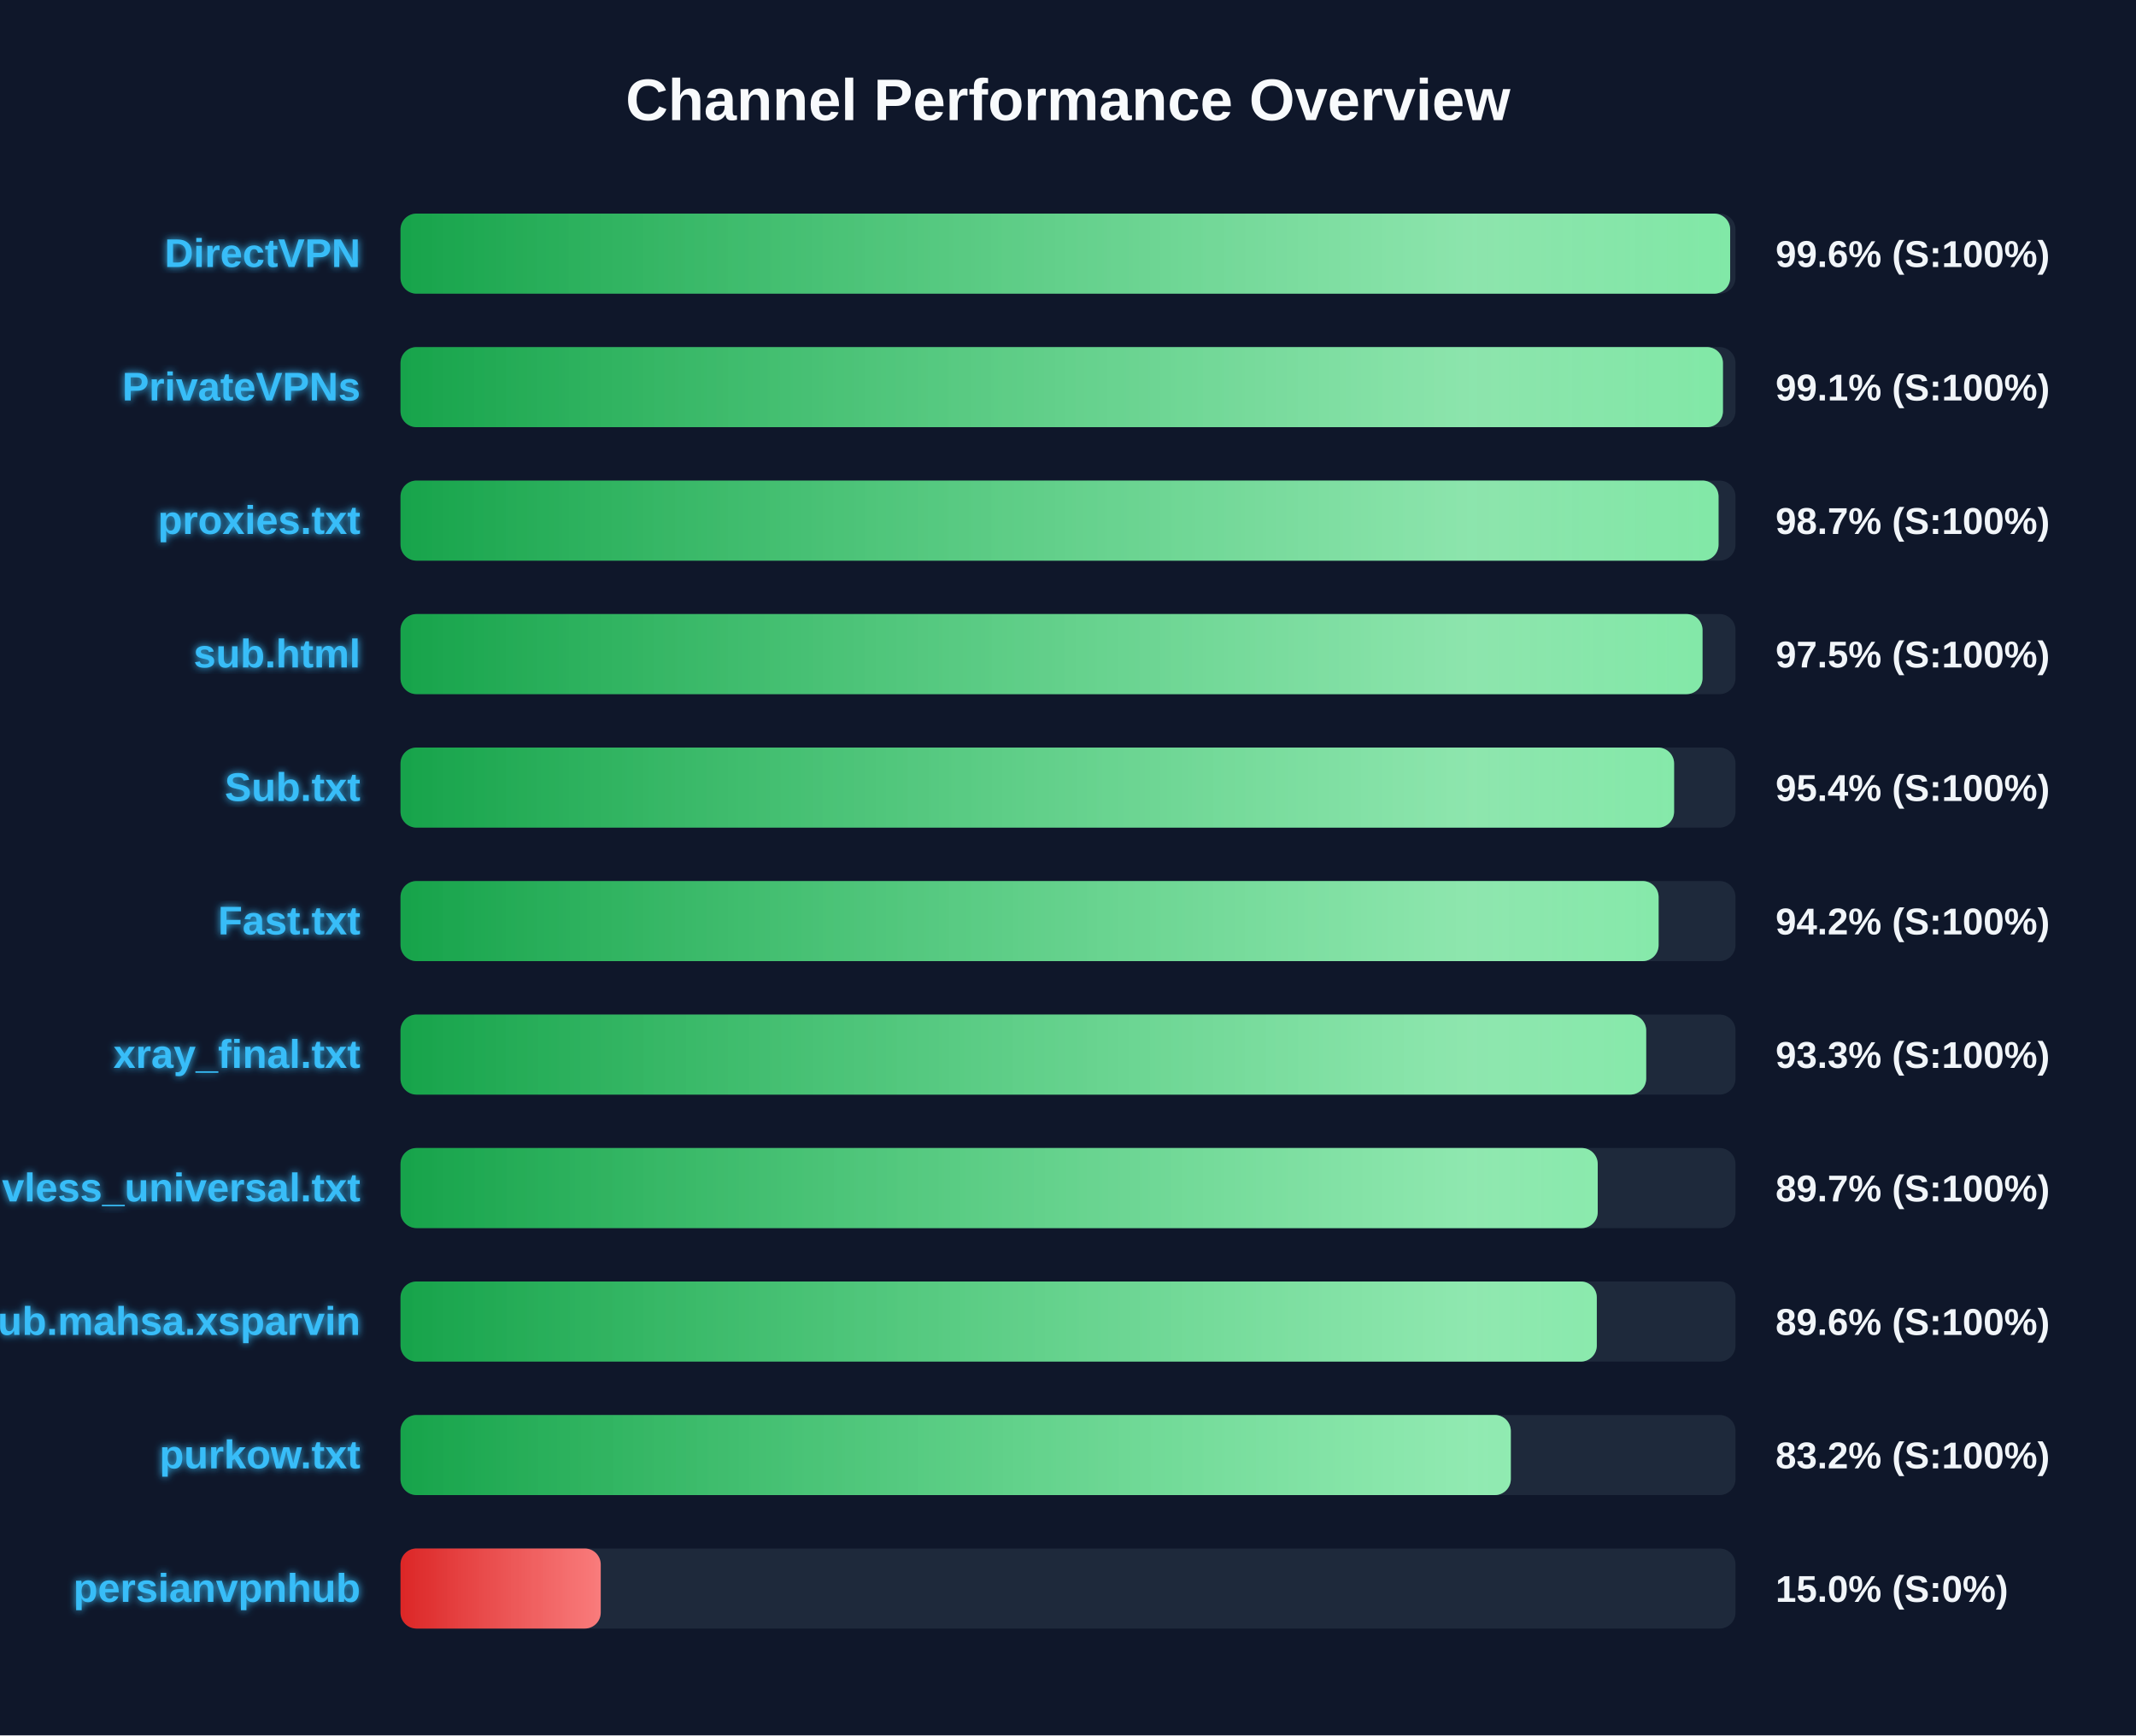
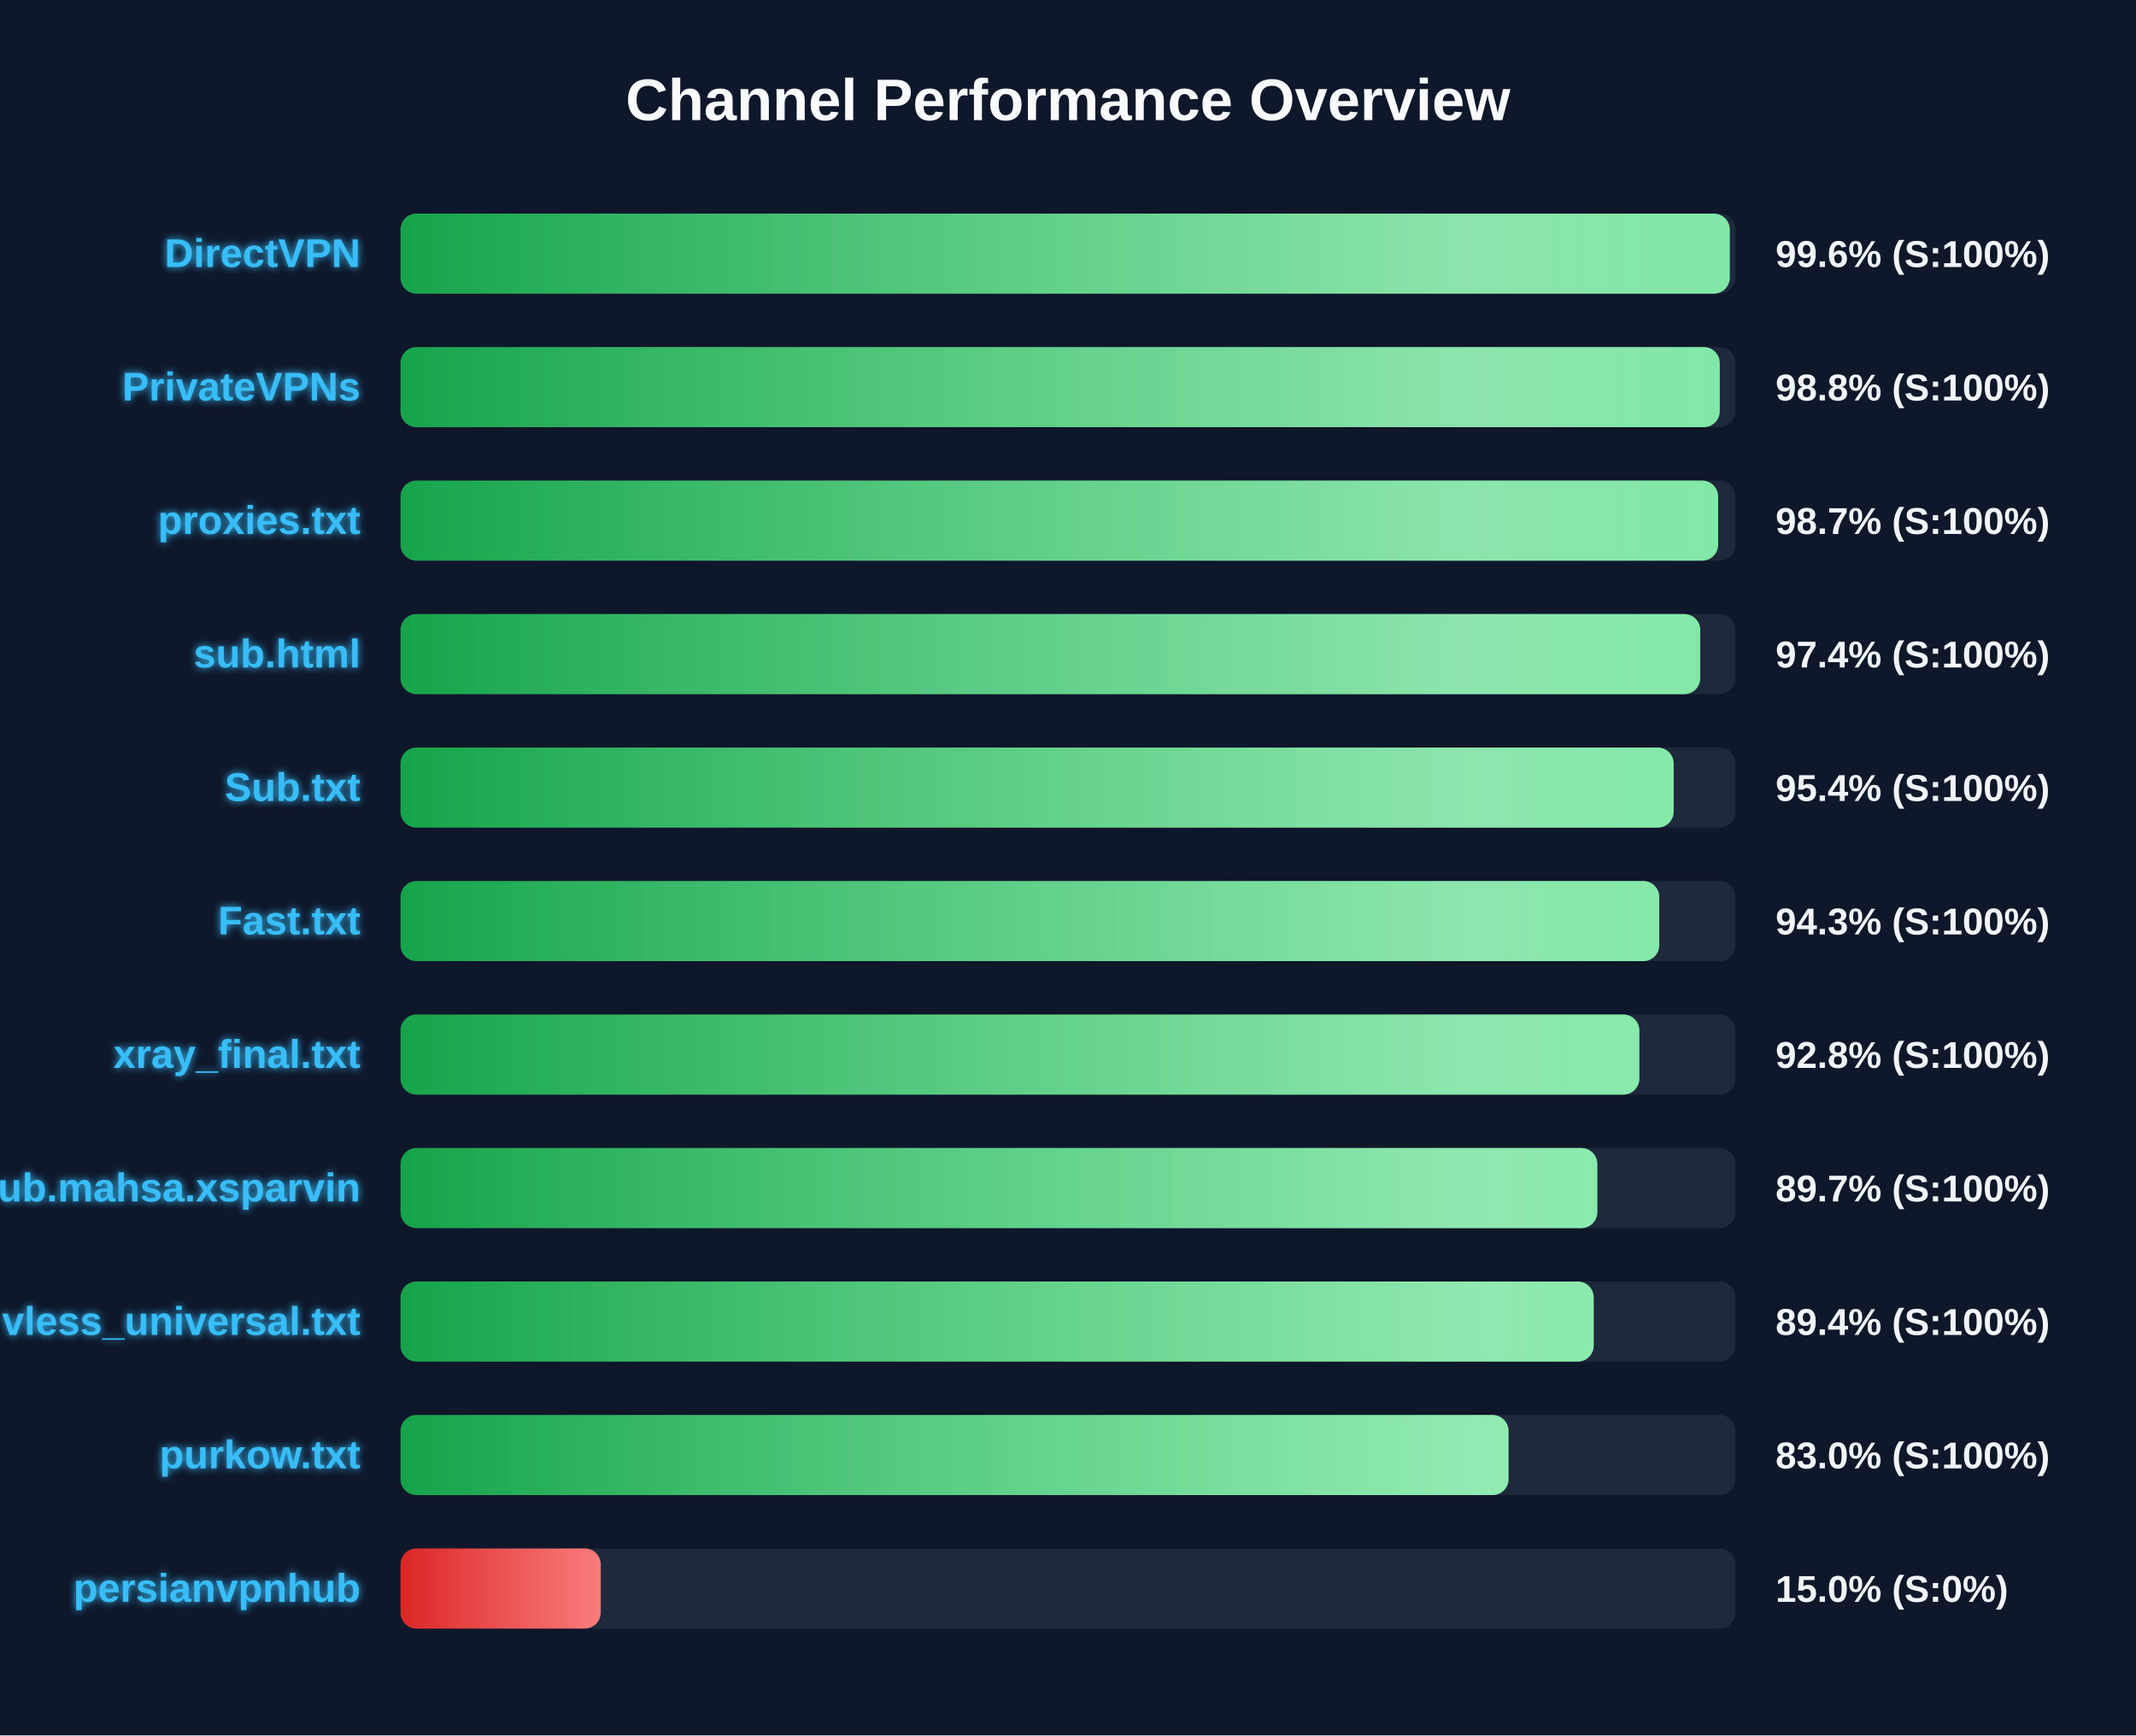
<svg xmlns="http://www.w3.org/2000/svg" width="800" height="650" version="1.1">
  <defs>
    <linearGradient id="grad-green" x1="0%" y1="0%" x2="100%" y2="0%">
      <stop offset="0%" stop-color="#16a34a" />
      <stop offset="100%" stop-color="#4ade80" />
    </linearGradient>
    <linearGradient id="grad-yellow" x1="0%" y1="0%" x2="100%" y2="0%">
      <stop offset="0%" stop-color="#ca8a04" />
      <stop offset="100%" stop-color="#fde047" />
    </linearGradient>
    <linearGradient id="grad-red" x1="0%" y1="0%" x2="100%" y2="0%">
      <stop offset="0%" stop-color="#dc2626" />
      <stop offset="100%" stop-color="#f87171" />
    </linearGradient>
    <linearGradient id="shimmer" x1="0%" y1="0%" x2="100%" y2="0%">
      <stop offset="0%" stop-color="rgba(255,255,255,0)" />
      <stop offset="50%" stop-color="rgba(255,255,255,0.4)" />
      <stop offset="100%" stop-color="rgba(255,255,255,0)" />
    </linearGradient>
    <filter id="glow" x="-20%" y="-20%" width="140%" height="140%">
      <feGaussianBlur stdDeviation="1.5" result="blur" />
      <feComposite in="SourceGraphic" in2="blur" operator="over" />
    </filter>
  </defs>
  <style>
        .bg-rect { fill: #0f172a; }
        .title { font: bold 22px 'Segoe UI', Arial, sans-serif; fill: #f8fafc; }
        .row { font: bold 15px 'Segoe UI', Arial, sans-serif; fill: #38bdf8; filter: url(#glow); }
        .score { font: bold 14px 'Segoe UI', Arial, sans-serif; fill: #f1f5f9; }
        @keyframes shimmer-anim {
            0% { transform: translateX(-100%); }
            100% { transform: translateX(200%); }
        }
        .shimmer-rect {
            animation: shimmer-anim 2.5s infinite linear;
        }
    </style>
  <rect width="100%" height="100%" class="bg-rect" />
  <text x="400" y="45" text-anchor="middle" class="title">Channel Performance Overview</text>
  <rect x="150" y="80" width="500" height="30" fill="#1e293b" rx="6" />
  <clipPath id="clip-0">
-     <rect x="150" y="80" width="498.0" height="30" rx="6" />
+     <rect x="150" y="80" width="497.85" height="30" rx="6" />
  </clipPath>
-   <rect x="150" y="80" width="498.0" height="30" fill="url(#grad-green)" rx="6" />
+   <rect x="150" y="80" width="497.85" height="30" fill="url(#grad-green)" rx="6" />
  <g clip-path="url(#clip-0)">
    <rect x="150" y="80" width="100%" height="30" fill="url(#shimmer)" class="shimmer-rect" />
  </g>
  <text x="135" y="100" text-anchor="end" class="row">DirectVPN</text>
  <text x="665" y="100" text-anchor="start" class="score">99.6% (S:100%)</text>
  <rect x="150" y="130" width="500" height="30" fill="#1e293b" rx="6" />
  <clipPath id="clip-1">
-     <rect x="150" y="130" width="495.3" height="30" rx="6" />
+     <rect x="150" y="130" width="494.1" height="30" rx="6" />
  </clipPath>
-   <rect x="150" y="130" width="495.3" height="30" fill="url(#grad-green)" rx="6" />
+   <rect x="150" y="130" width="494.1" height="30" fill="url(#grad-green)" rx="6" />
  <g clip-path="url(#clip-1)">
    <rect x="150" y="130" width="100%" height="30" fill="url(#shimmer)" class="shimmer-rect" />
  </g>
  <text x="135" y="150" text-anchor="end" class="row">PrivateVPNs</text>
-   <text x="665" y="150" text-anchor="start" class="score">99.1% (S:100%)</text>
+   <text x="665" y="150" text-anchor="start" class="score">98.8% (S:100%)</text>
  <rect x="150" y="180" width="500" height="30" fill="#1e293b" rx="6" />
  <clipPath id="clip-2">
-     <rect x="150" y="180" width="493.65" height="30" rx="6" />
+     <rect x="150" y="180" width="493.5" height="30" rx="6" />
  </clipPath>
-   <rect x="150" y="180" width="493.65" height="30" fill="url(#grad-green)" rx="6" />
+   <rect x="150" y="180" width="493.5" height="30" fill="url(#grad-green)" rx="6" />
  <g clip-path="url(#clip-2)">
    <rect x="150" y="180" width="100%" height="30" fill="url(#shimmer)" class="shimmer-rect" />
  </g>
  <text x="135" y="200" text-anchor="end" class="row">proxies.txt</text>
  <text x="665" y="200" text-anchor="start" class="score">98.7% (S:100%)</text>
  <rect x="150" y="230" width="500" height="30" fill="#1e293b" rx="6" />
  <clipPath id="clip-3">
-     <rect x="150" y="230" width="487.65" height="30" rx="6" />
+     <rect x="150" y="230" width="486.8" height="30" rx="6" />
  </clipPath>
-   <rect x="150" y="230" width="487.65" height="30" fill="url(#grad-green)" rx="6" />
+   <rect x="150" y="230" width="486.8" height="30" fill="url(#grad-green)" rx="6" />
  <g clip-path="url(#clip-3)">
    <rect x="150" y="230" width="100%" height="30" fill="url(#shimmer)" class="shimmer-rect" />
  </g>
  <text x="135" y="250" text-anchor="end" class="row">sub.html</text>
-   <text x="665" y="250" text-anchor="start" class="score">97.5% (S:100%)</text>
+   <text x="665" y="250" text-anchor="start" class="score">97.4% (S:100%)</text>
  <rect x="150" y="280" width="500" height="30" fill="#1e293b" rx="6" />
  <clipPath id="clip-4">
-     <rect x="150" y="280" width="477.0" height="30" rx="6" />
+     <rect x="150" y="280" width="476.85" height="30" rx="6" />
  </clipPath>
-   <rect x="150" y="280" width="477.0" height="30" fill="url(#grad-green)" rx="6" />
+   <rect x="150" y="280" width="476.85" height="30" fill="url(#grad-green)" rx="6" />
  <g clip-path="url(#clip-4)">
    <rect x="150" y="280" width="100%" height="30" fill="url(#shimmer)" class="shimmer-rect" />
  </g>
  <text x="135" y="300" text-anchor="end" class="row">Sub.txt</text>
  <text x="665" y="300" text-anchor="start" class="score">95.4% (S:100%)</text>
  <rect x="150" y="330" width="500" height="30" fill="#1e293b" rx="6" />
  <clipPath id="clip-5">
-     <rect x="150" y="330" width="471.2" height="30" rx="6" />
+     <rect x="150" y="330" width="471.45" height="30" rx="6" />
  </clipPath>
-   <rect x="150" y="330" width="471.2" height="30" fill="url(#grad-green)" rx="6" />
+   <rect x="150" y="330" width="471.45" height="30" fill="url(#grad-green)" rx="6" />
  <g clip-path="url(#clip-5)">
    <rect x="150" y="330" width="100%" height="30" fill="url(#shimmer)" class="shimmer-rect" />
  </g>
  <text x="135" y="350" text-anchor="end" class="row">Fast.txt</text>
-   <text x="665" y="350" text-anchor="start" class="score">94.2% (S:100%)</text>
+   <text x="665" y="350" text-anchor="start" class="score">94.3% (S:100%)</text>
  <rect x="150" y="380" width="500" height="30" fill="#1e293b" rx="6" />
  <clipPath id="clip-6">
-     <rect x="150" y="380" width="466.55" height="30" rx="6" />
+     <rect x="150" y="380" width="464.0" height="30" rx="6" />
  </clipPath>
-   <rect x="150" y="380" width="466.55" height="30" fill="url(#grad-green)" rx="6" />
+   <rect x="150" y="380" width="464.0" height="30" fill="url(#grad-green)" rx="6" />
  <g clip-path="url(#clip-6)">
    <rect x="150" y="380" width="100%" height="30" fill="url(#shimmer)" class="shimmer-rect" />
  </g>
  <text x="135" y="400" text-anchor="end" class="row">xray_final.txt</text>
-   <text x="665" y="400" text-anchor="start" class="score">93.3% (S:100%)</text>
+   <text x="665" y="400" text-anchor="start" class="score">92.8% (S:100%)</text>
  <rect x="150" y="430" width="500" height="30" fill="#1e293b" rx="6" />
  <clipPath id="clip-7">
-     <rect x="150" y="430" width="448.4" height="30" rx="6" />
+     <rect x="150" y="430" width="448.25" height="30" rx="6" />
  </clipPath>
-   <rect x="150" y="430" width="448.4" height="30" fill="url(#grad-green)" rx="6" />
+   <rect x="150" y="430" width="448.25" height="30" fill="url(#grad-green)" rx="6" />
  <g clip-path="url(#clip-7)">
    <rect x="150" y="430" width="100%" height="30" fill="url(#shimmer)" class="shimmer-rect" />
  </g>
-   <text x="135" y="450" text-anchor="end" class="row">vless_universal.txt</text>
+   <text x="135" y="450" text-anchor="end" class="row">Sub.mahsa.xsparvin</text>
  <text x="665" y="450" text-anchor="start" class="score">89.7% (S:100%)</text>
  <rect x="150" y="480" width="500" height="30" fill="#1e293b" rx="6" />
  <clipPath id="clip-8">
-     <rect x="150" y="480" width="448.05" height="30" rx="6" />
+     <rect x="150" y="480" width="446.9" height="30" rx="6" />
  </clipPath>
-   <rect x="150" y="480" width="448.05" height="30" fill="url(#grad-green)" rx="6" />
+   <rect x="150" y="480" width="446.9" height="30" fill="url(#grad-green)" rx="6" />
  <g clip-path="url(#clip-8)">
    <rect x="150" y="480" width="100%" height="30" fill="url(#shimmer)" class="shimmer-rect" />
  </g>
-   <text x="135" y="500" text-anchor="end" class="row">Sub.mahsa.xsparvin</text>
-   <text x="665" y="500" text-anchor="start" class="score">89.6% (S:100%)</text>
+   <text x="135" y="500" text-anchor="end" class="row">vless_universal.txt</text>
+   <text x="665" y="500" text-anchor="start" class="score">89.4% (S:100%)</text>
  <rect x="150" y="530" width="500" height="30" fill="#1e293b" rx="6" />
  <clipPath id="clip-9">
-     <rect x="150" y="530" width="415.85" height="30" rx="6" />
+     <rect x="150" y="530" width="415.0" height="30" rx="6" />
  </clipPath>
-   <rect x="150" y="530" width="415.85" height="30" fill="url(#grad-green)" rx="6" />
+   <rect x="150" y="530" width="415.0" height="30" fill="url(#grad-green)" rx="6" />
  <g clip-path="url(#clip-9)">
    <rect x="150" y="530" width="100%" height="30" fill="url(#shimmer)" class="shimmer-rect" />
  </g>
  <text x="135" y="550" text-anchor="end" class="row">purkow.txt</text>
-   <text x="665" y="550" text-anchor="start" class="score">83.2% (S:100%)</text>
+   <text x="665" y="550" text-anchor="start" class="score">83.0% (S:100%)</text>
  <rect x="150" y="580" width="500" height="30" fill="#1e293b" rx="6" />
  <clipPath id="clip-10">
    <rect x="150" y="580" width="75.0" height="30" rx="6" />
  </clipPath>
  <rect x="150" y="580" width="75.0" height="30" fill="url(#grad-red)" rx="6" />
  <g clip-path="url(#clip-10)">
    <rect x="150" y="580" width="100%" height="30" fill="url(#shimmer)" class="shimmer-rect" />
  </g>
  <text x="135" y="600" text-anchor="end" class="row">persianvpnhub</text>
  <text x="665" y="600" text-anchor="start" class="score">15.0% (S:0%)</text>
</svg>
